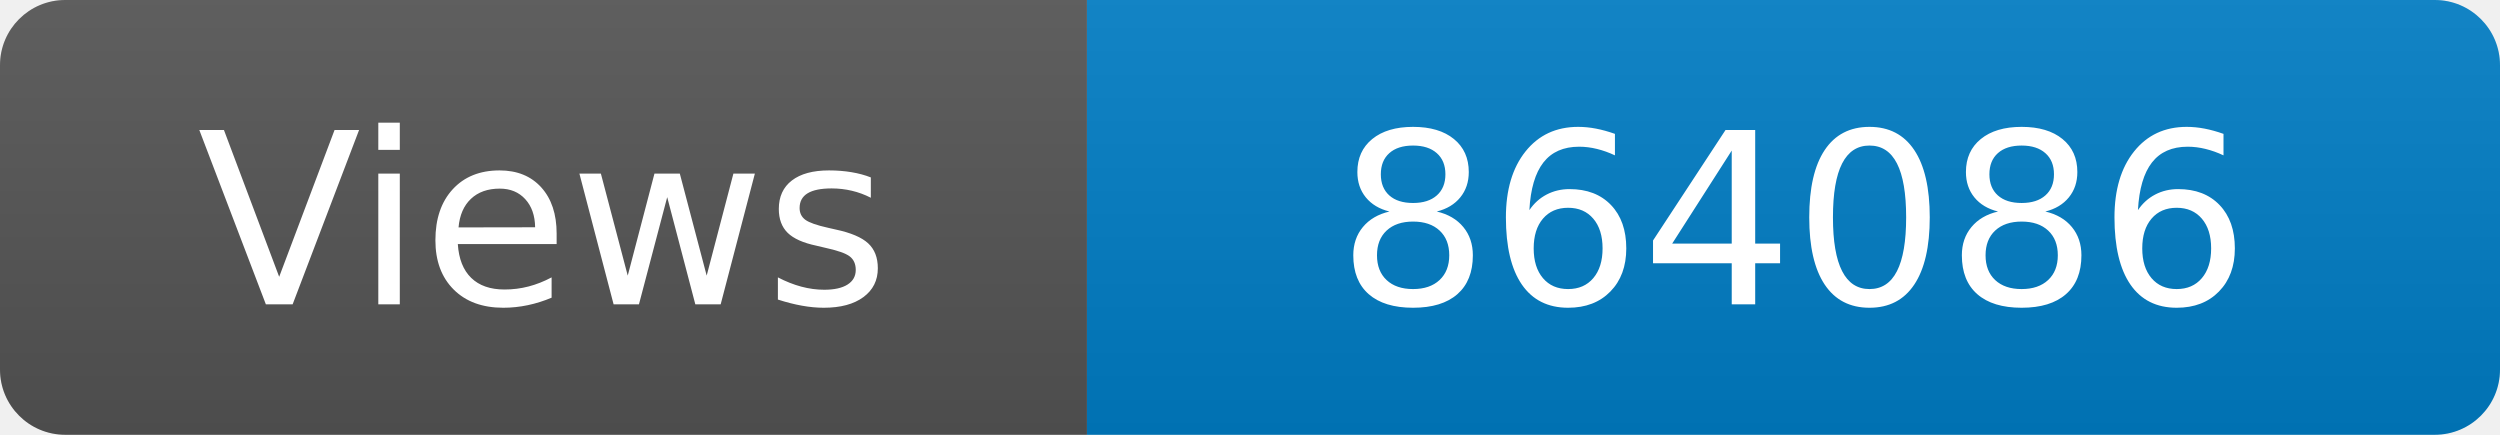
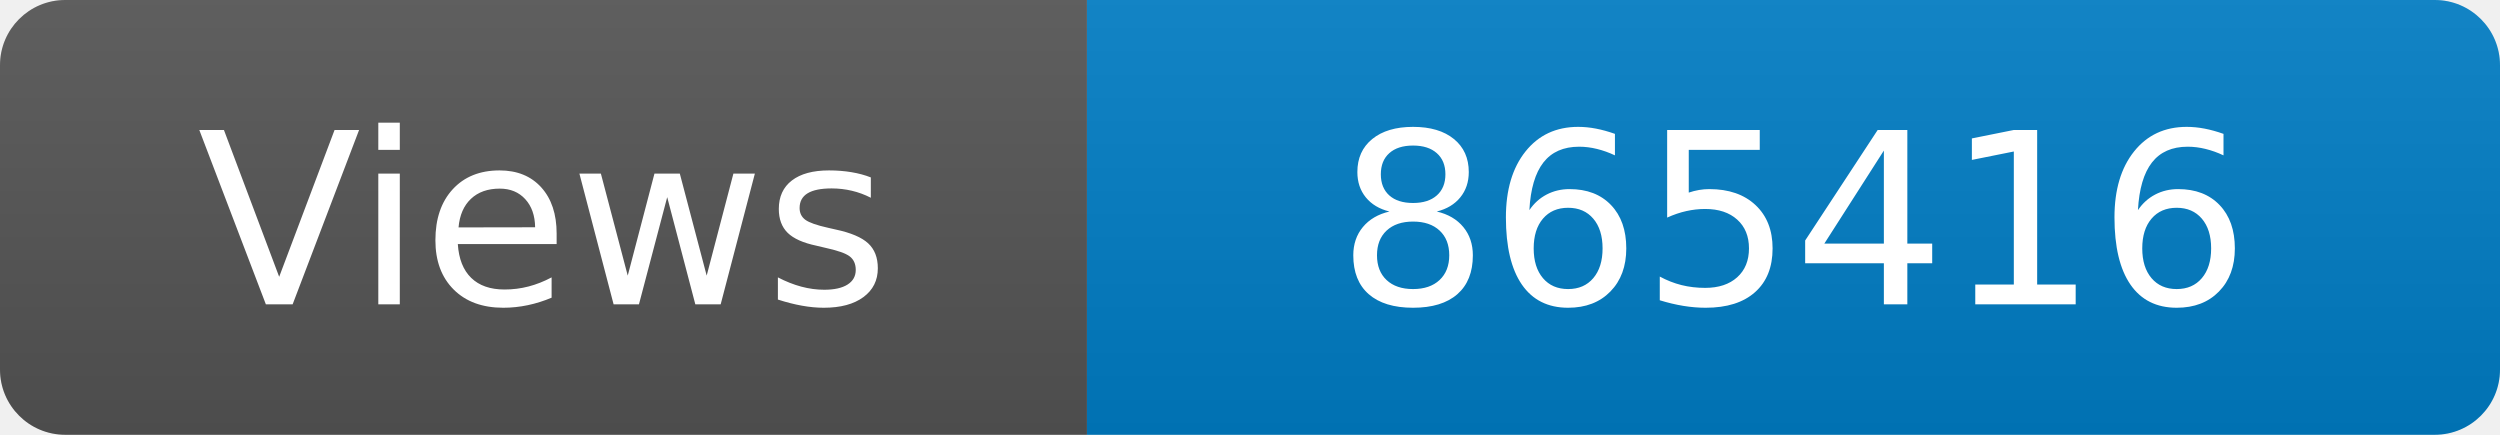
<svg xmlns="http://www.w3.org/2000/svg" width="115" height="20" role="img" aria-label="Maintained?: yes">
  <linearGradient id="s" x2="0" y2="100%">
    <stop offset="0" stop-color="#bbb" stop-opacity=".1" />
    <stop offset="1" stop-opacity=".1" />
  </linearGradient>
  <clipPath id="r">
    <rect width="115" height="20" rx="3" fill="#fff" />
  </clipPath>
  <g clip-path="url(#r)">
    <rect width="50" height="20" fill="#555" />
    <rect x="50" width="160" height="20" fill="#007ec6" />
    <rect width="115" height="20" fill="url(#s)" />
  </g>
  <g fill="#fff" text-anchor="middle" font-family="Verdana,Geneva,DejaVu Sans,sans-serif" font-size="110">
    <text x="250" y="140" transform="scale(.1)" fill="#fff">Views</text>
-     <text x="825" y="140" transform="scale(.1)" fill="#fff">864086</text>
+     <text x="825" y="140" transform="scale(.1)" fill="#fff">865416</text>
  </g>
</svg>
